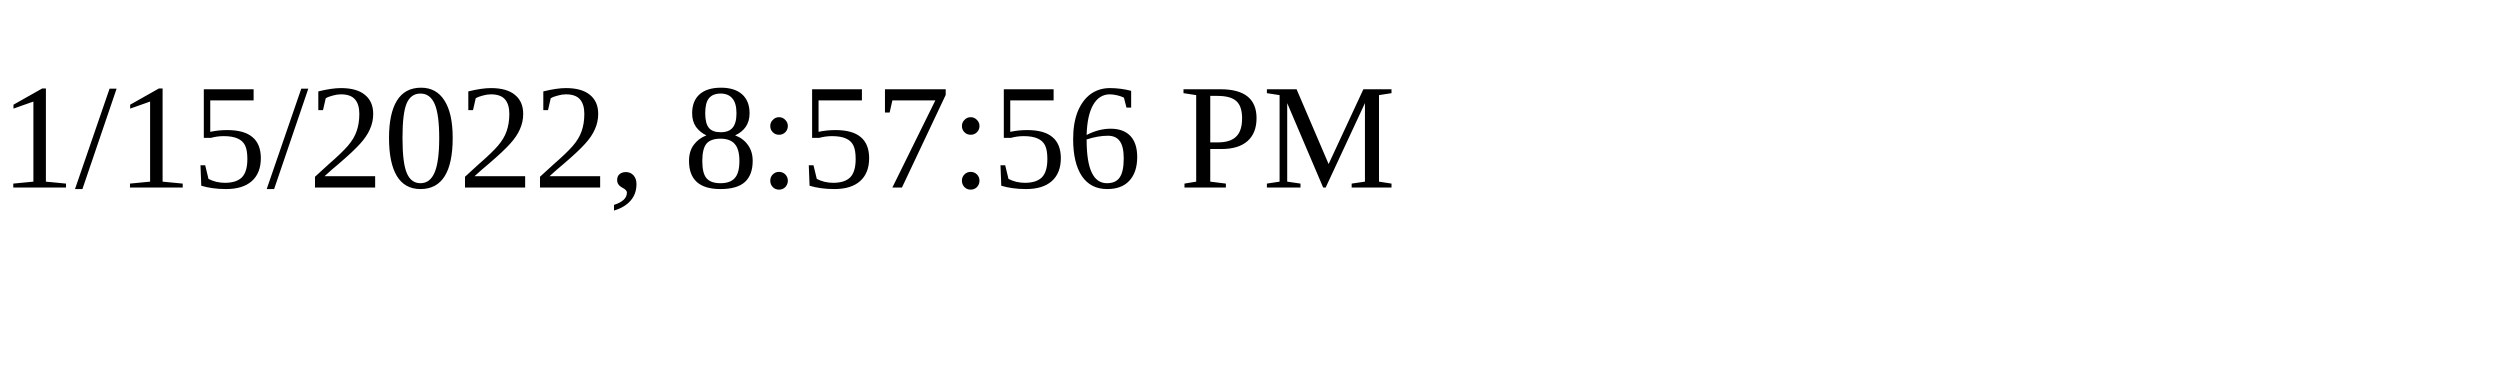
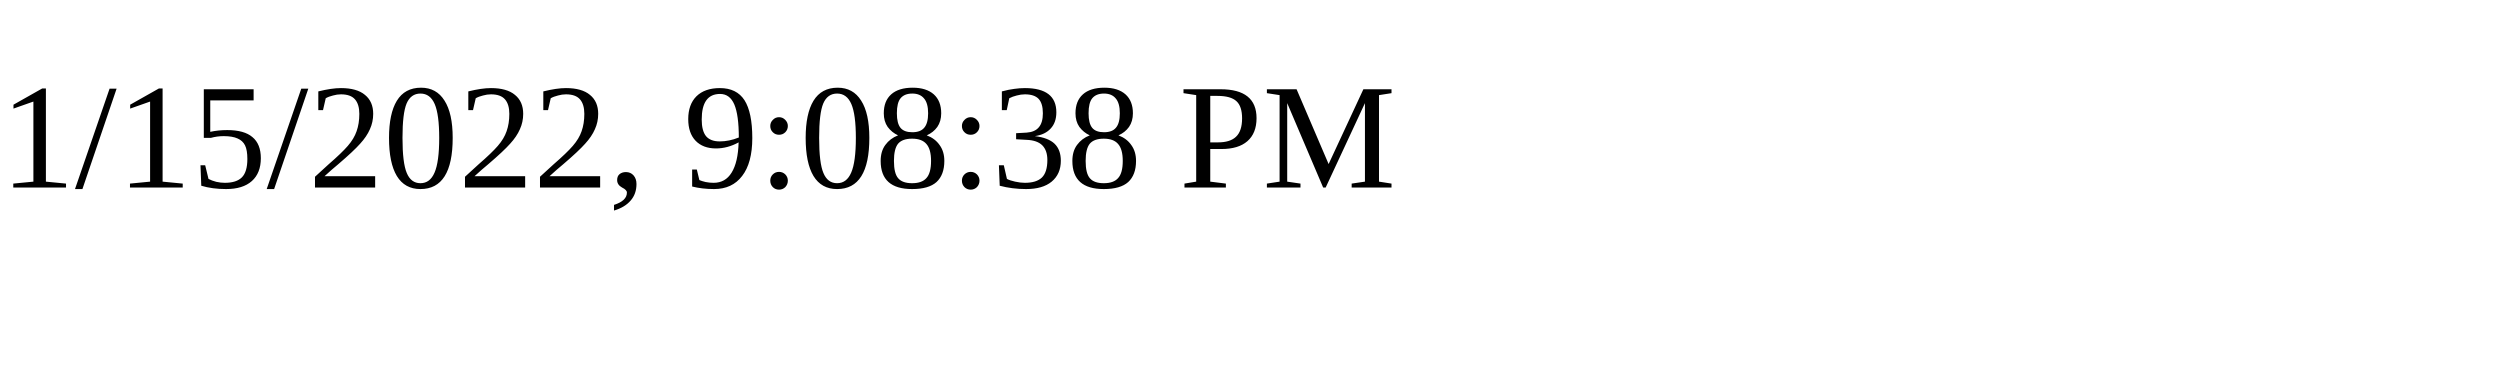
<svg xmlns="http://www.w3.org/2000/svg" height="30" width="200">
-   <text x="0" y="15">1/15/2022, 8:57:56 PM</text>
+   <text x="0" y="15">1/15/2022, 9:08:38 PM</text>
</svg>
